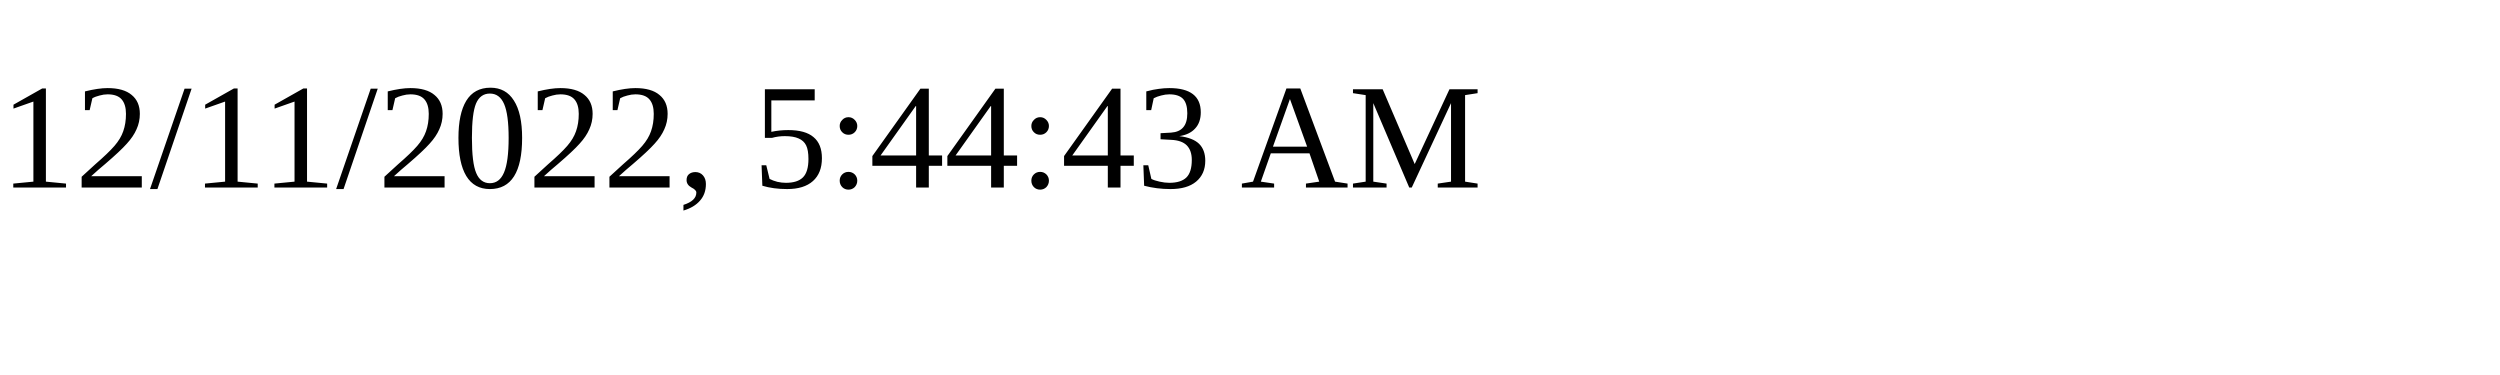
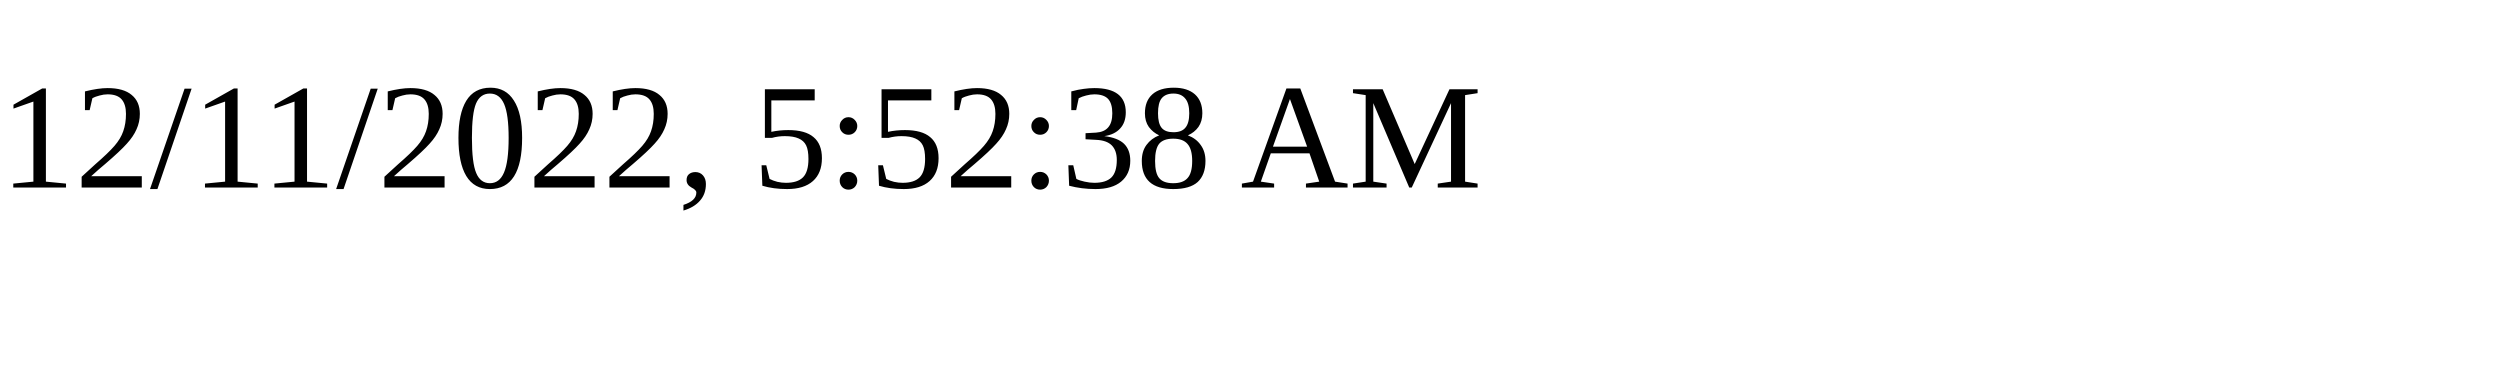
<svg xmlns="http://www.w3.org/2000/svg" height="30" width="200">
-   <text x="0" y="15">12/11/2022, 5:44:43 AM</text>
+   <text x="0" y="15">12/11/2022, 5:52:38 AM</text>
</svg>
